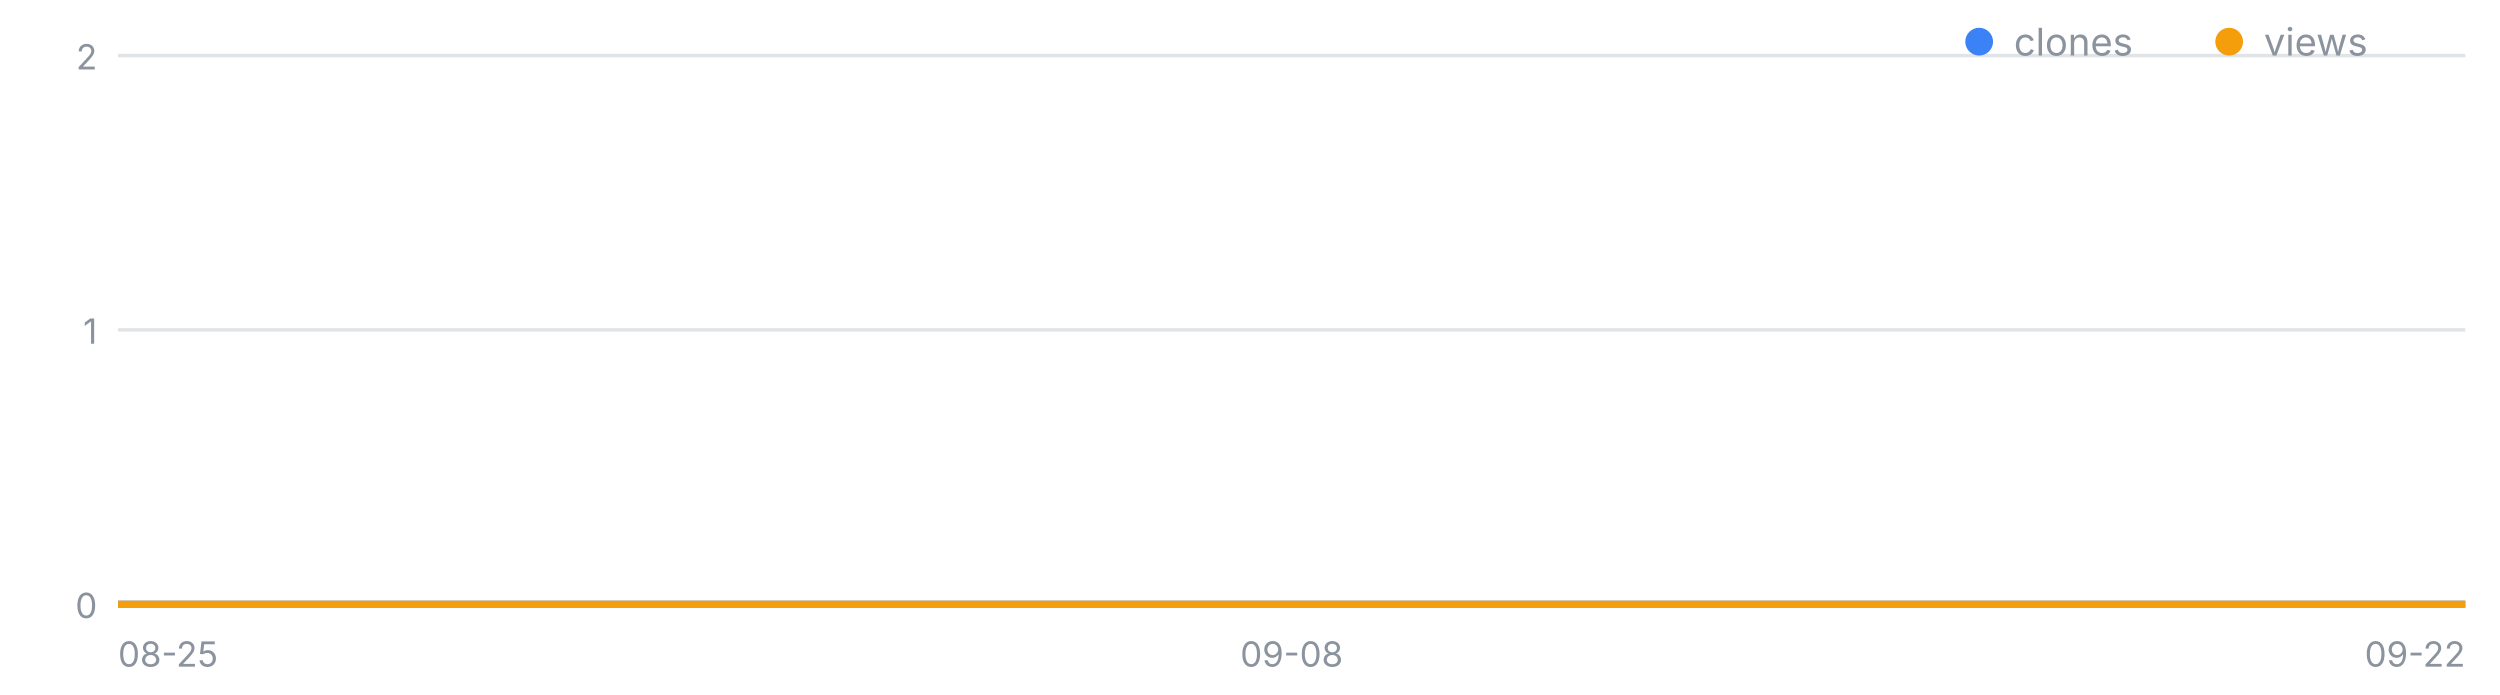
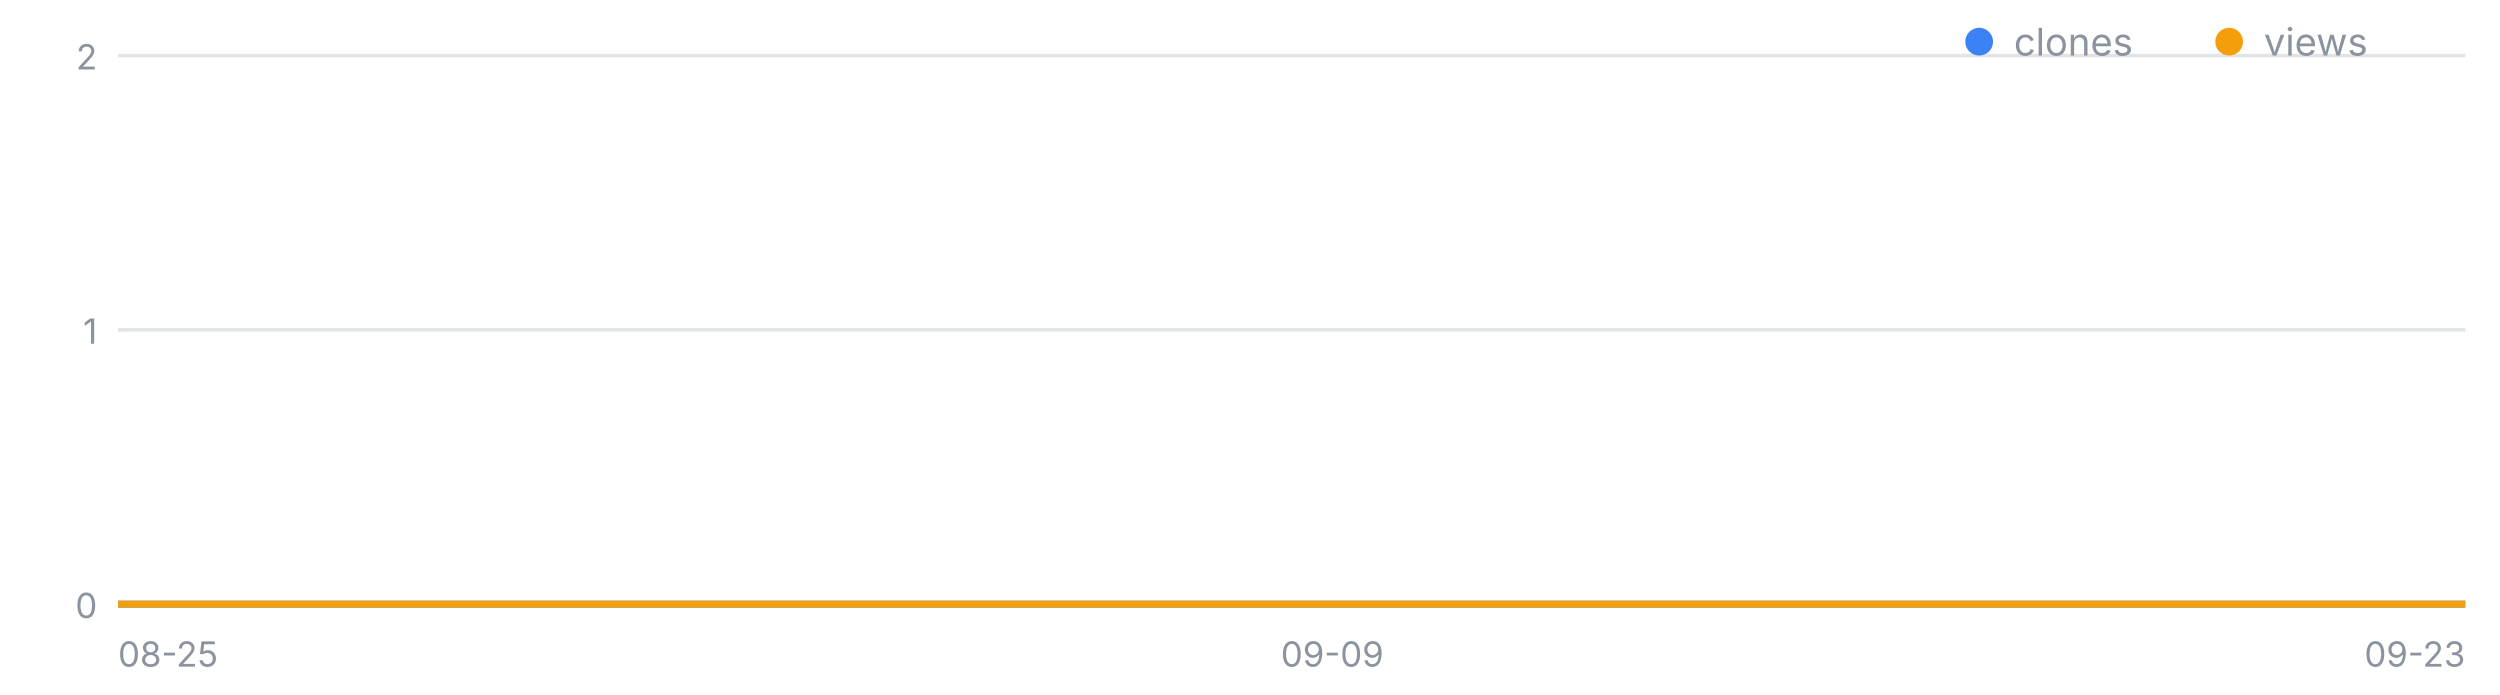
<svg xmlns="http://www.w3.org/2000/svg" width="720" height="200" viewBox="0 0 720 200" font-family="-apple-system,Segoe UI,sans-serif" role="img" aria-label="일별 클론·조회 추이">
  <line x1="34" y1="174.0" x2="710" y2="174.0" stroke="#8b949e" stroke-opacity=".25" />
  <text x="28" y="178.0" font-size="10" fill="#8b949e" text-anchor="end">0</text>
  <line x1="34" y1="95.0" x2="710" y2="95.0" stroke="#8b949e" stroke-opacity=".25" />
  <text x="28" y="99.0" font-size="10" fill="#8b949e" text-anchor="end">1</text>
  <line x1="34" y1="16.0" x2="710" y2="16.0" stroke="#8b949e" stroke-opacity=".25" />
  <text x="28" y="20.0" font-size="10" fill="#8b949e" text-anchor="end">2</text>
  <text x="34.0" y="192" font-size="10" fill="#8b949e" text-anchor="start">08-25</text>
-   <text x="372.0" y="192" font-size="10" fill="#8b949e" text-anchor="middle">09-08</text>
-   <text x="710.0" y="192" font-size="10" fill="#8b949e" text-anchor="end">09-22</text>
-   <polyline fill="none" stroke="#3b82f6" stroke-width="2" points="34.0,174.0 58.1,174.0 82.3,174.0 106.4,174.0 130.6,174.0 154.7,174.0 178.9,174.0 203.0,174.0 227.1,174.0 251.3,174.0 275.4,174.0 299.6,174.0 323.7,174.0 347.9,174.0 372.0,174.0 396.1,174.0 420.3,174.0 444.4,174.0 468.6,174.0 492.7,174.0 516.9,174.0 541.0,174.0 565.1,174.0 589.3,174.0 613.4,174.0 637.6,174.0 661.7,174.0 685.9,174.0 710.0,174.0" />
-   <polyline fill="none" stroke="#f59e0b" stroke-width="2" points="34.0,174.0 58.1,174.0 82.3,174.0 106.4,174.0 130.6,174.0 154.7,174.0 178.9,174.0 203.0,174.0 227.1,174.0 251.3,174.0 275.4,174.0 299.6,174.0 323.7,174.0 347.9,174.0 372.0,174.0 396.1,174.0 420.3,174.0 444.4,174.0 468.6,174.0 492.7,174.0 516.9,174.0 541.0,174.0 565.1,174.0 589.3,174.0 613.4,174.0 637.6,174.0 661.7,174.0 685.9,174.0 710.0,174.0" />
+   <text x="383.7" y="192" font-size="10" fill="#8b949e" text-anchor="middle">09-09</text>
+   <text x="710.0" y="192" font-size="10" fill="#8b949e" text-anchor="end">09-23</text>
+   <polyline fill="none" stroke="#3b82f6" stroke-width="2" points="34.0,174.0 57.3,174.0 80.6,174.0 103.9,174.0 127.2,174.0 150.6,174.0 173.9,174.0 197.2,174.0 220.5,174.0 243.8,174.0 267.1,174.0 290.4,174.0 313.7,174.0 337.0,174.0 360.3,174.0 383.7,174.0 407.0,174.0 430.3,174.0 453.6,174.0 476.9,174.0 500.2,174.0 523.5,174.0 546.8,174.0 570.1,174.0 593.4,174.0 616.8,174.0 640.1,174.0 663.4,174.0 686.7,174.0 710.0,174.0" />
+   <polyline fill="none" stroke="#f59e0b" stroke-width="2" points="34.0,174.0 57.3,174.0 80.6,174.0 103.9,174.0 127.2,174.0 150.6,174.0 173.9,174.0 197.2,174.0 220.5,174.0 243.8,174.0 267.1,174.0 290.4,174.0 313.7,174.0 337.0,174.0 360.3,174.0 383.7,174.0 407.0,174.0 430.3,174.0 453.6,174.0 476.9,174.0 500.2,174.0 523.5,174.0 546.8,174.0 570.1,174.0 593.4,174.0 616.8,174.0 640.1,174.0 663.4,174.0 686.7,174.0 710.0,174.0" />
  <circle cx="570" cy="12" r="4" fill="#3b82f6" />
  <text x="580" y="16" font-size="11" fill="#8b949e">clones</text>
  <circle cx="642" cy="12" r="4" fill="#f59e0b" />
  <text x="652" y="16" font-size="11" fill="#8b949e">views</text>
</svg>
